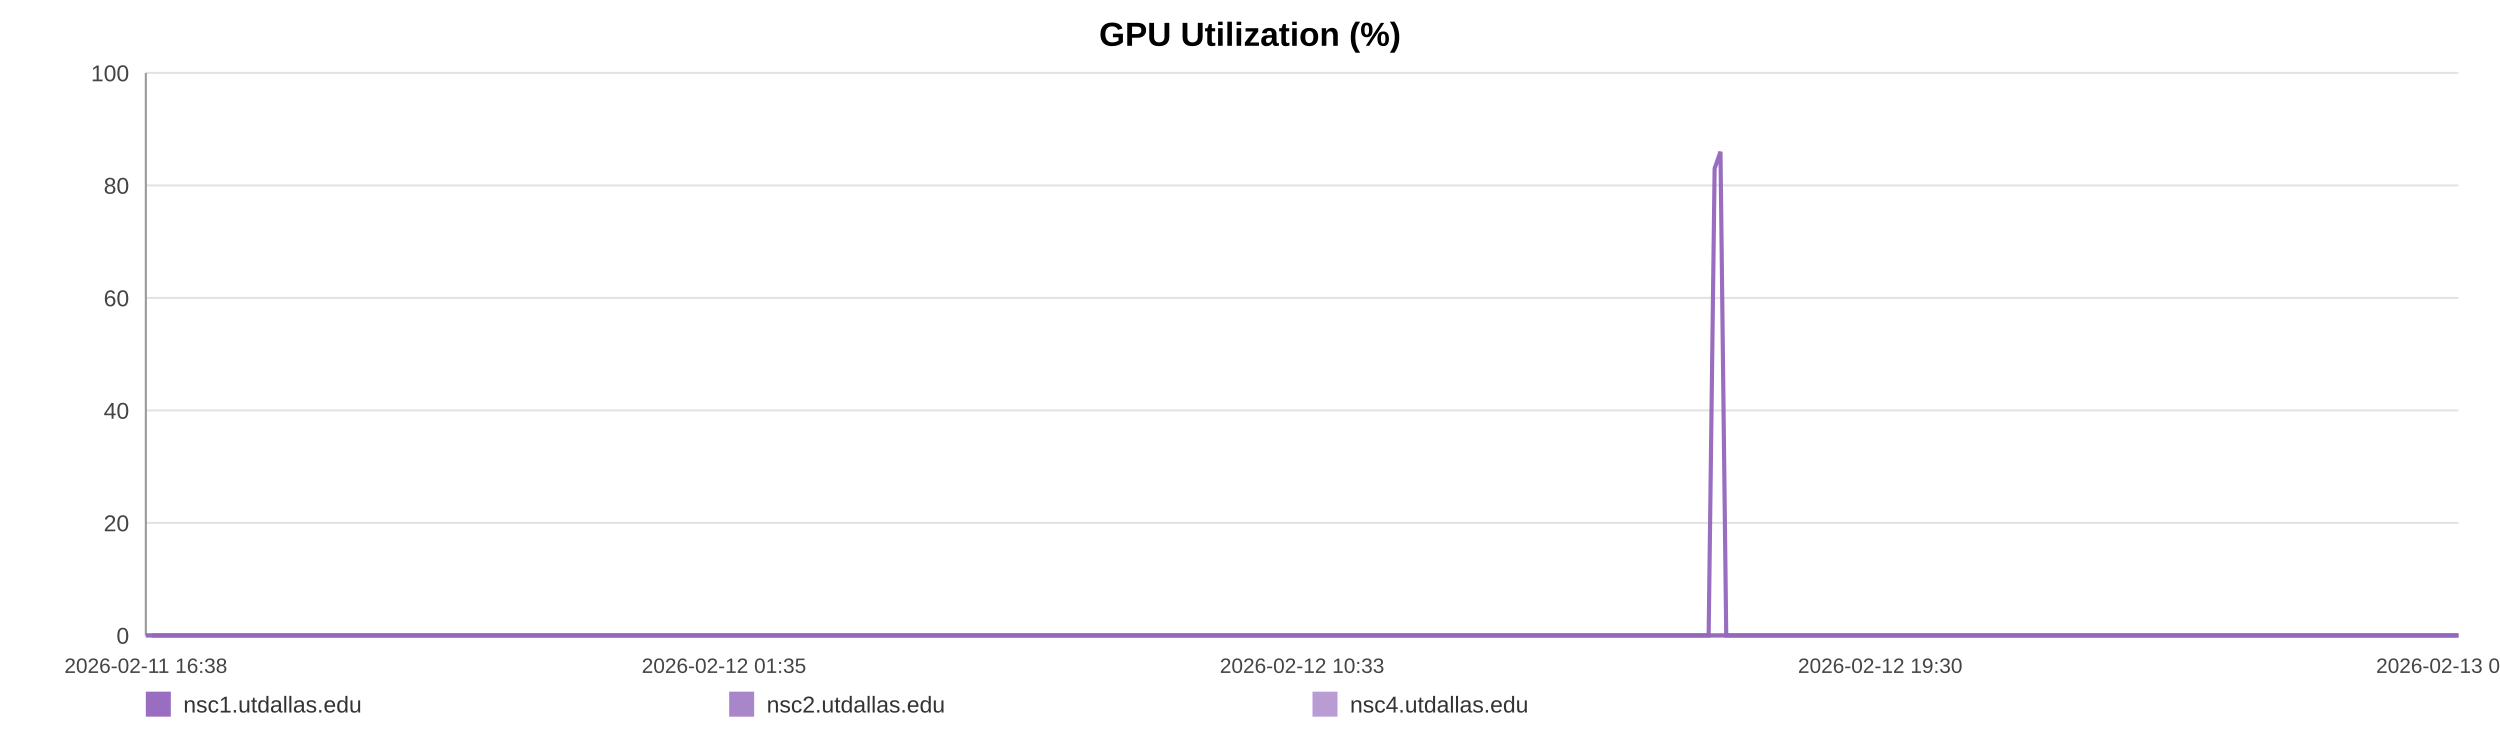
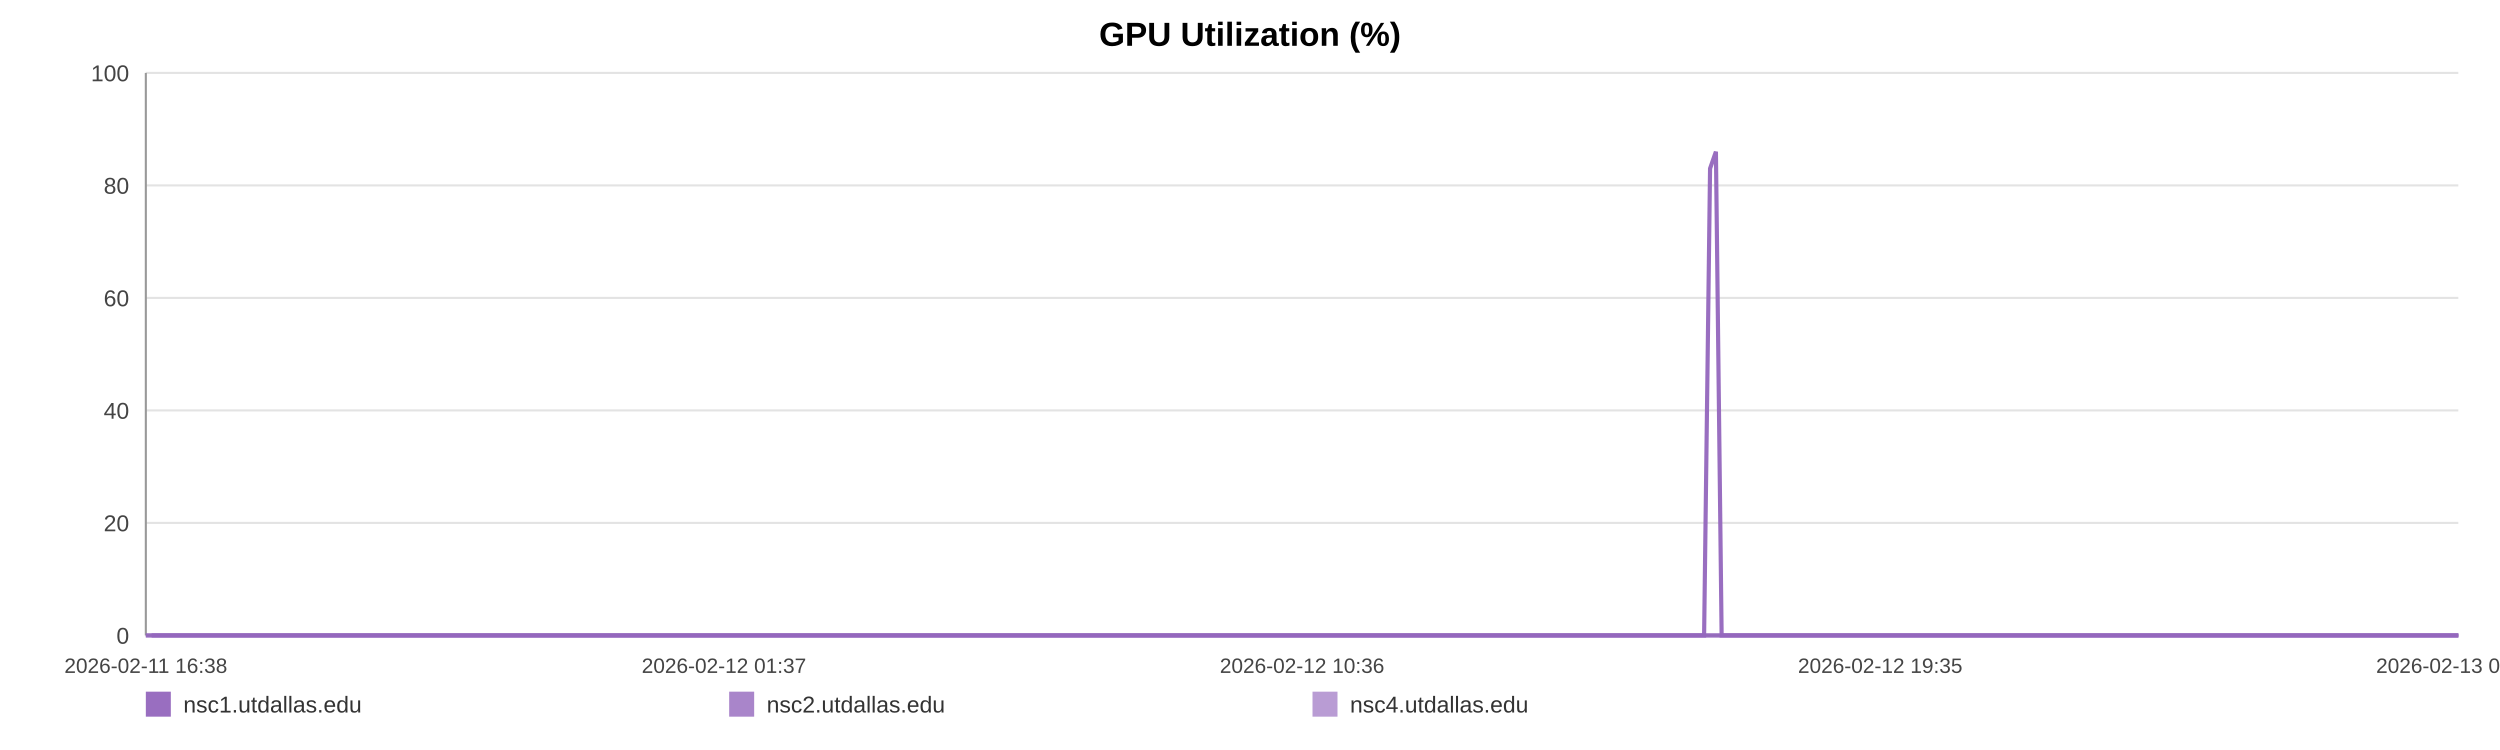
<svg xmlns="http://www.w3.org/2000/svg" width="1200" height="360" viewBox="0 0 1200 360" role="img" aria-label="GPU Utilization (%)">
  <rect width="100%" height="100%" fill="#ffffff" />
  <text x="600.0" y="22" text-anchor="middle" font-size="16" font-family="Arial, Helvetica, sans-serif" font-weight="bold">GPU Utilization (%)</text>
  <line x1="70" y1="35.00" x2="1180" y2="35.00" stroke="#e3e3e3" stroke-width="1" />
  <text x="62" y="39.00" text-anchor="end" font-size="11" fill="#444" font-family="Arial, Helvetica, sans-serif">100</text>
  <line x1="70" y1="89.00" x2="1180" y2="89.00" stroke="#e3e3e3" stroke-width="1" />
  <text x="62" y="93.00" text-anchor="end" font-size="11" fill="#444" font-family="Arial, Helvetica, sans-serif">80</text>
  <line x1="70" y1="143.00" x2="1180" y2="143.00" stroke="#e3e3e3" stroke-width="1" />
  <text x="62" y="147.00" text-anchor="end" font-size="11" fill="#444" font-family="Arial, Helvetica, sans-serif">60</text>
  <line x1="70" y1="197.00" x2="1180" y2="197.00" stroke="#e3e3e3" stroke-width="1" />
  <text x="62" y="201.00" text-anchor="end" font-size="11" fill="#444" font-family="Arial, Helvetica, sans-serif">40</text>
  <line x1="70" y1="251.00" x2="1180" y2="251.00" stroke="#e3e3e3" stroke-width="1" />
  <text x="62" y="255.00" text-anchor="end" font-size="11" fill="#444" font-family="Arial, Helvetica, sans-serif">20</text>
  <line x1="70" y1="305.00" x2="1180" y2="305.00" stroke="#e3e3e3" stroke-width="1" />
  <text x="62" y="309.00" text-anchor="end" font-size="11" fill="#444" font-family="Arial, Helvetica, sans-serif">0</text>
  <line x1="70" y1="35" x2="70" y2="305" stroke="#999" />
  <line x1="70" y1="305" x2="1180" y2="305" stroke="#999" />
  <text x="70.00" y="323" text-anchor="middle" font-size="10" fill="#444" font-family="Arial, Helvetica, sans-serif">2026-02-11 16:38</text>
-   <text x="347.50" y="323" text-anchor="middle" font-size="10" fill="#444" font-family="Arial, Helvetica, sans-serif">2026-02-12 01:35</text>
-   <text x="625.00" y="323" text-anchor="middle" font-size="10" fill="#444" font-family="Arial, Helvetica, sans-serif">2026-02-12 10:33</text>
-   <text x="902.50" y="323" text-anchor="middle" font-size="10" fill="#444" font-family="Arial, Helvetica, sans-serif">2026-02-12 19:30</text>
-   <text x="1180.00" y="323" text-anchor="middle" font-size="10" fill="#444" font-family="Arial, Helvetica, sans-serif">2026-02-13 04:28</text>
-   <polyline fill="none" stroke="#9467bd" stroke-opacity="0.95" stroke-width="2" points="72.78,305.00 75.57,305.00 78.34,305.00 81.13,305.00 83.93,305.00 86.68,305.00 89.47,305.00 92.48,305.00 95.25,305.00 98.01,305.00 100.77,305.00 103.59,305.00 106.35,305.00 109.12,305.00 114.12,305.00 118.43,305.00 121.23,305.00 124.08,305.00 126.85,305.00 129.62,305.00 132.34,305.00 135.14,305.00 137.91,305.00 140.71,305.00 143.51,305.00 146.34,305.00 149.13,305.00 151.91,305.00 154.83,305.00 157.64,305.00 160.41,305.00 163.26,305.00 166.03,305.00 168.81,305.00 171.68,305.00 174.43,305.00 177.21,305.00 180.04,305.00 182.79,305.00 185.57,305.00 188.31,305.00 191.08,305.00 193.87,305.00 196.63,305.00 199.47,305.00 202.28,305.00 205.02,305.00 207.79,305.00 210.60,305.00 213.38,305.00 216.55,305.00 219.33,305.00 222.10,305.00 224.85,305.00 227.62,305.00 230.37,305.00 233.13,305.00 235.92,305.00 238.69,305.00 241.52,305.00 244.29,305.00 247.04,305.00 249.83,305.00 252.65,305.00 255.42,305.00 258.21,305.00 260.95,305.00 263.70,305.00 266.47,305.00 269.22,305.00 271.99,305.00 274.77,305.00 277.52,305.00 280.30,305.00 283.09,305.00 285.83,305.00 288.63,305.00 291.38,305.00 294.15,305.00 296.99,305.00 299.76,305.00 302.54,305.00 305.33,305.00 308.09,305.00 310.88,305.00 313.65,305.00 316.40,305.00 319.15,305.00 321.95,305.00 324.74,305.00 327.51,305.00 330.32,305.00 333.06,305.00 335.84,305.00 338.61,305.00 341.38,305.00 344.13,305.00 346.91,305.00 349.66,305.00 352.46,305.00 355.24,305.00 358.02,305.00 360.80,305.00 363.61,305.00 366.41,305.00 369.18,305.00 371.94,305.00 374.71,305.00 377.47,305.00 380.28,305.00 383.06,305.00 385.83,305.00 388.60,305.00 391.38,305.00 394.17,305.00 396.97,305.00 399.79,305.00 402.55,305.00 405.33,305.00 408.11,305.00 410.88,305.00 413.65,305.00 416.45,305.00 419.46,305.00 422.22,305.00 425.04,305.00 427.81,305.00 430.56,305.00 433.31,305.00 436.04,305.00 438.81,305.00 441.59,305.00 444.36,305.00 447.12,305.00 449.90,305.00 452.67,305.00 455.42,305.00 458.25,305.00 461.01,305.00 463.78,305.00 466.54,305.00 469.32,305.00 472.09,305.00 474.87,305.00 477.66,305.00 480.44,305.00 483.22,305.00 485.99,305.00 488.74,305.00 491.51,305.00 494.28,305.00 497.05,305.00 499.84,305.00 502.64,305.00 505.42,305.00 508.19,305.00 511.00,305.00 513.77,305.00 516.53,305.00 519.32,305.00 522.10,305.00 524.92,305.00 527.73,305.00 530.49,305.00 533.28,305.00 536.03,305.00 538.79,305.00 541.56,305.00 544.34,305.00 547.10,305.00 549.84,305.00 552.61,305.00 555.41,305.00 558.19,305.00 560.98,305.00 563.75,305.00 566.59,305.00 569.36,305.00 572.13,305.00 574.89,305.00 577.65,305.00 580.67,305.00 583.51,305.00 586.26,305.00 589.02,305.00 591.76,305.00 594.54,305.00 597.32,305.00 600.10,305.00 602.89,305.00 605.65,305.00 608.41,305.00 611.19,305.00 614.03,305.00 616.80,305.00 619.56,305.00 622.33,305.00 625.13,305.00 627.96,305.00 630.80,305.00 633.56,305.00 636.34,305.00 639.12,305.00 641.88,305.00 644.67,305.00 647.44,305.00 650.26,305.00 653.02,305.00 655.77,305.00 658.58,305.00 661.36,305.00 664.13,305.00 666.91,305.00 669.72,305.00 672.50,305.00 675.26,305.00 678.01,305.00 680.77,305.00 683.56,305.00 686.33,305.00 689.09,305.00 691.86,305.00 694.61,305.00 697.38,305.00 700.17,305.00 702.95,305.00 705.74,305.00 708.55,305.00 711.33,305.00 714.13,305.00 716.89,305.00 719.68,305.00 722.45,305.00 725.23,305.00 728.01,305.00 730.85,305.00 733.63,305.00 736.41,305.00 739.19,305.00 741.96,305.00 744.74,305.00 747.49,305.00 750.26,305.00 753.06,305.00 755.83,305.00 758.61,305.00 761.39,305.00 764.19,305.00 766.96,305.00 769.74,305.00 772.54,305.00 775.34,305.00 778.10,305.00 780.87,305.00 783.67,305.00 786.48,305.00 789.26,305.00 792.03,305.00 794.80,305.00 797.88,305.00 800.68,305.00 803.46,305.00 806.24,305.00 809.04,305.00 811.83,305.00 814.61,305.00 817.40,305.00 820.15,305.00 823.02,80.90 825.83,72.80 828.59,305.00 831.36,305.00 834.14,305.00 836.91,305.00 839.69,305.00 842.58,305.00 845.36,305.00 848.13,305.00 850.94,305.00 853.93,305.00 856.71,305.00 860.21,305.00 864.91,305.00 867.74,305.00 870.58,305.00 873.35,305.00 876.07,305.00 878.84,305.00 881.66,305.00 884.45,305.00 887.24,305.00 890.13,305.00 893.01,305.00 895.95,305.00 898.74,305.00 901.52,305.00 904.30,305.00 907.11,305.00 909.92,305.00 912.73,305.00 915.49,305.00 918.26,305.00 921.15,305.00 923.95,305.00 926.69,305.00 929.48,305.00 932.30,305.00 935.19,305.00 937.98,305.00 940.76,305.00 943.62,305.00 946.28,305.00 949.04,305.00 951.87,305.00 954.63,305.00 957.45,305.00 960.32,305.00 963.11,305.00 965.88,305.00 968.69,305.00 971.50,305.00 974.28,305.00 977.05,305.00 979.80,305.00 982.60,305.00 985.38,305.00 988.14,305.00 991.45,305.00 994.72,305.00 998.01,305.00 1001.23,305.00 1004.41,305.00 1007.61,305.00 1010.90,305.00 1014.13,305.00 1016.92,305.00 1019.66,305.00 1022.44,305.00 1025.21,305.00 1027.99,305.00 1030.74,305.00 1033.50,305.00 1036.26,305.00 1039.04,305.00 1041.81,305.00 1044.58,305.00 1047.35,305.00 1050.12,305.00 1052.87,305.00 1055.64,305.00 1058.40,305.00 1061.18,305.00 1063.93,305.00 1066.71,305.00 1069.51,305.00 1072.26,305.00 1075.01,305.00 1077.77,305.00 1080.54,305.00 1083.32,305.00 1086.10,305.00 1088.86,305.00 1091.64,305.00 1094.42,305.00 1097.18,305.00 1099.95,305.00 1102.72,305.00 1105.48,305.00 1108.25,305.00 1110.98,305.00 1113.72,305.00 1116.49,305.00 1119.25,305.00 1122.01,305.00 1124.77,305.00 1127.53,305.00 1130.30,305.00 1133.05,305.00 1135.79,305.00 1138.52,305.00 1141.38,305.00 1144.37,305.00 1147.16,305.00 1149.94,305.00 1152.70,305.00 1155.46,305.00 1158.20,305.00 1160.96,305.00 1163.72,305.00 1167.00,305.00 1170.25,305.00 1173.48,305.00 1176.73,305.00 1180.00,305.00" />
-   <polyline fill="none" stroke="#9467bd" stroke-opacity="0.80" stroke-width="2" points="70.00,305.00 72.78,305.00 75.57,305.00 78.34,305.00 81.13,305.00 83.93,305.00 86.68,305.00 89.47,305.00 92.48,305.00 95.25,305.00 98.01,305.00 100.77,305.00 103.59,305.00 106.35,305.00 109.12,305.00 114.12,305.00 118.43,305.00 121.23,305.00 124.08,305.00 126.85,305.00 129.62,305.00 132.34,305.00 135.14,305.00 137.91,305.00 140.71,305.00 143.51,305.00 146.34,305.00 149.13,305.00 151.91,305.00 154.83,305.00 157.64,305.00 160.41,305.00 163.26,305.00 166.03,305.00 168.81,305.00 171.68,305.00 174.43,305.00 177.21,305.00 180.04,305.00 182.79,305.00 185.57,305.00 188.31,305.00 191.08,305.00 193.87,305.00 196.63,305.00 199.47,305.00 202.28,305.00 205.02,305.00 207.79,305.00 210.60,305.00 213.38,305.00 216.55,305.00 219.33,305.00 222.10,305.00 224.85,305.00 227.62,305.00 230.37,305.00 233.13,305.00 235.92,305.00 238.69,305.00 241.52,305.00 244.29,305.00 247.04,305.00 249.83,305.00 252.65,305.00 255.42,305.00 258.21,305.00 260.95,305.00 263.70,305.00 266.47,305.00 269.22,305.00 271.99,305.00 274.77,305.00 277.52,305.00 280.30,305.00 283.09,305.00 285.83,305.00 288.63,305.00 291.38,305.00 294.15,305.00 296.99,305.00 299.76,305.00 302.54,305.00 305.33,305.00 308.09,305.00 310.88,305.00 313.65,305.00 316.40,305.00 319.15,305.00 321.95,305.00 324.74,305.00 327.51,305.00 330.32,305.00 333.06,305.00 335.84,305.00 338.61,305.00 341.38,305.00 344.13,305.00 346.91,305.00 349.66,305.00 352.46,305.00 355.24,305.00 358.02,305.00 360.80,305.00 363.61,305.00 366.41,305.00 369.18,305.00 371.94,305.00 374.71,305.00 377.47,305.00 380.28,305.00 383.06,305.00 385.83,305.00 388.60,305.00 391.38,305.00 394.17,305.00 396.97,305.00 399.79,305.00 402.55,305.00 405.33,305.00 408.11,305.00 410.88,305.00 413.65,305.00 416.45,305.00 419.46,305.00 422.22,305.00 425.04,305.00 427.81,305.00 430.56,305.00 433.31,305.00 436.04,305.00 438.81,305.00 441.59,305.00 444.36,305.00 447.12,305.00 449.90,305.00 452.67,305.00 455.42,305.00 458.25,305.00 461.01,305.00 463.78,305.00 466.54,305.00 469.32,305.00 472.09,305.00 474.87,305.00 477.66,305.00 480.44,305.00 483.22,305.00 485.99,305.00 488.74,305.00 491.51,305.00 494.28,305.00 497.05,305.00 499.84,305.00 502.64,305.00 505.42,305.00 508.19,305.00 511.00,305.00 513.77,305.00 516.53,305.00 519.32,305.00 522.10,305.00 524.92,305.00 527.73,305.00 530.49,305.00 533.28,305.00 536.03,305.00 538.79,305.00 541.56,305.00 544.34,305.00 547.10,305.00 549.84,305.00 552.61,305.00 555.41,305.00 558.19,305.00 560.98,305.00 563.75,305.00 566.59,305.00 569.36,305.00 572.13,305.00 574.89,305.00 577.65,305.00 580.67,305.00 583.51,305.00 586.26,305.00 589.02,305.00 591.76,305.00 594.54,305.00 597.32,305.00 600.10,305.00 602.89,305.00 605.65,305.00 608.41,305.00 611.19,305.00 614.03,305.00 616.80,305.00 619.56,305.00 622.33,305.00 625.13,305.00 627.96,305.00 630.80,305.00 633.56,305.00 636.34,305.00 639.12,305.00 641.88,305.00 644.67,305.00 647.44,305.00 650.26,305.00 653.02,305.00 655.77,305.00 658.58,305.00 661.36,305.00 664.13,305.00 666.91,305.00 669.72,305.00 672.50,305.00 675.26,305.00 678.01,305.00 680.77,305.00 683.56,305.00 686.33,305.00 689.09,305.00 691.86,305.00 694.61,305.00 697.38,305.00 700.17,305.00 702.95,305.00 705.74,305.00 708.55,305.00 711.33,305.00 714.13,305.00 716.89,305.00 719.68,305.00 722.45,305.00 725.23,305.00 728.01,305.00 730.85,305.00 733.63,305.00 736.41,305.00 739.19,305.00 741.96,305.00 744.74,305.00 747.49,305.00 750.26,305.00 753.06,305.00 755.83,305.00 758.61,305.00 761.39,305.00 764.19,305.00 766.96,305.00 769.74,305.00 772.54,305.00 775.34,305.00 778.10,305.00 780.87,305.00 783.67,305.00 786.48,305.00 789.26,305.00 792.03,305.00 794.80,305.00 797.88,305.00 800.68,305.00 803.46,305.00 806.24,305.00 809.04,305.00 811.83,305.00 814.61,305.00 817.40,305.00 820.15,305.00 823.02,305.00 825.83,305.00 828.59,305.00 831.36,305.00 834.14,305.00 836.91,305.00 839.69,305.00 842.58,305.00 845.36,305.00 848.13,305.00 850.94,305.00 853.93,305.00 856.71,305.00 860.21,305.00 864.91,305.00 867.74,305.00 870.58,305.00 873.35,305.00 876.07,305.00 878.84,305.00 881.66,305.00 884.45,305.00 887.24,305.00 890.13,305.00 893.01,305.00 895.95,305.00 898.74,305.00 901.52,305.00 904.30,305.00 907.11,305.00 909.92,305.00 912.73,305.00 915.49,305.00 918.26,305.00 921.15,305.00 923.95,305.00 926.69,305.00 929.48,305.00 932.30,305.00 935.19,305.00 937.98,305.00 940.76,305.00 943.62,305.00 946.28,305.00 949.04,305.00 951.87,305.00 954.63,305.00 957.45,305.00 960.32,305.00 963.11,305.00 965.88,305.00 968.69,305.00 971.50,305.00 974.28,305.00 977.05,305.00 979.80,305.00 982.60,305.00 985.38,305.00 988.14,305.00 991.45,305.00 994.72,305.00 998.01,305.00 1001.23,305.00 1004.41,305.00 1007.61,305.00 1010.90,305.00 1014.13,305.00 1016.92,305.00 1019.66,305.00 1022.44,305.00 1025.21,305.00 1027.99,305.00 1030.74,305.00 1033.50,305.00 1036.26,305.00 1039.04,305.00 1041.81,305.00 1044.58,305.00 1047.35,305.00 1050.12,305.00 1052.87,305.00 1055.64,305.00 1058.40,305.00 1061.18,305.00 1063.93,305.00 1066.71,305.00 1069.51,305.00 1072.26,305.00 1075.01,305.00 1077.77,305.00 1080.54,305.00 1083.32,305.00 1086.10,305.00 1088.86,305.00 1091.64,305.00 1094.42,305.00 1097.18,305.00 1099.95,305.00 1102.72,305.00 1105.48,305.00 1108.25,305.00 1110.98,305.00 1113.72,305.00 1116.49,305.00 1119.25,305.00 1122.01,305.00 1124.77,305.00 1127.53,305.00 1130.30,305.00 1133.05,305.00 1135.79,305.00 1138.52,305.00 1141.38,305.00 1144.37,305.00 1147.16,305.00 1149.94,305.00 1152.70,305.00 1155.46,305.00 1158.20,305.00 1160.96,305.00 1163.72,305.00 1167.00,305.00 1170.25,305.00 1173.48,305.00 1176.73,305.00 1180.00,305.00" />
-   <polyline fill="none" stroke="#9467bd" stroke-opacity="0.65" stroke-width="2" points="70.00,305.00 72.78,305.00 75.57,305.00 78.34,305.00 81.13,305.00 83.93,305.00 86.68,305.00 89.47,305.00 92.48,305.00 95.25,305.00 98.01,305.00 100.77,305.00 103.59,305.00 106.35,305.00 109.12,305.00 114.12,305.00 118.43,305.00 121.23,305.00 124.08,305.00 126.85,305.00 129.62,305.00 132.34,305.00 135.14,305.00 137.91,305.00 140.71,305.00 143.51,305.00 146.34,305.00 149.13,305.00 151.91,305.00 154.83,305.00 157.64,305.00 160.41,305.00 163.26,305.00 166.03,305.00 168.81,305.00 171.68,305.00 174.43,305.00 177.21,305.00 180.04,305.00 182.79,305.00 185.57,305.00 188.31,305.00 191.08,305.00 193.87,305.00 196.63,305.00 199.47,305.00 202.28,305.00 205.02,305.00 207.79,305.00 210.60,305.00 213.38,305.00 216.55,305.00 219.33,305.00 222.10,305.00 224.85,305.00 227.62,305.00 230.37,305.00 233.13,305.00 235.92,305.00 238.69,305.00 241.52,305.00 244.29,305.00 247.04,305.00 249.83,305.00 252.65,305.00 255.42,305.00 258.21,305.00 260.95,305.00 263.70,305.00 266.47,305.00 269.22,305.00 271.99,305.00 274.77,305.00 277.52,305.00 280.30,305.00 283.09,305.00 285.83,305.00 288.63,305.00 291.38,305.00 294.15,305.00 296.99,305.00 299.76,305.00 302.54,305.00 305.33,305.00 308.09,305.00 310.88,305.00 313.65,305.00 316.40,305.00 319.15,305.00 321.95,305.00 324.74,305.00 327.51,305.00 330.32,305.00 333.06,305.00 335.84,305.00 338.61,305.00 341.38,305.00 344.13,305.00 346.91,305.00 349.66,305.00 352.46,305.00 355.24,305.00 358.02,305.00 360.80,305.00 363.61,305.00 366.41,305.00 369.18,305.00 371.94,305.00 374.71,305.00 377.47,305.00 380.28,305.00 383.06,305.00 385.83,305.00 388.60,305.00 391.38,305.00 394.17,305.00 396.97,305.00 399.79,305.00 402.55,305.00 405.33,305.00 408.11,305.00 410.88,305.00 413.65,305.00 416.45,305.00 419.46,305.00 422.22,305.00 425.04,305.00 427.81,305.00 430.56,305.00 433.31,305.00 436.04,305.00 438.81,305.00 441.59,305.00 444.36,305.00 447.12,305.00 449.90,305.00 452.67,305.00 455.42,305.00 458.25,305.00 461.01,305.00 463.78,305.00 466.54,305.00 469.32,305.00 472.09,305.00 474.87,305.00 477.66,305.00 480.44,305.00 483.22,305.00 485.99,305.00 488.74,305.00 491.51,305.00 494.28,305.00 497.05,305.00 499.84,305.00 502.64,305.00 505.42,305.00 508.19,305.00 511.00,305.00 513.77,305.00 516.53,305.00 519.32,305.00 522.10,305.00 524.92,305.00 527.73,305.00 530.49,305.00 533.28,305.00 536.03,305.00 538.79,305.00 541.56,305.00 544.34,305.00 547.10,305.00 549.84,305.00 552.61,305.00 555.41,305.00 558.19,305.00 560.98,305.00 563.75,305.00 566.59,305.00 569.36,305.00 572.13,305.00 574.89,305.00 577.65,305.00 580.67,305.00 583.51,305.00 586.26,305.00 589.02,305.00 591.76,305.00 594.54,305.00 597.32,305.00 600.10,305.00 602.89,305.00 605.65,305.00 608.41,305.00 611.19,305.00 614.03,305.00 616.80,305.00 619.56,305.00 622.33,305.00 625.13,305.00 627.96,305.00 630.80,305.00 633.56,305.00 636.34,305.00 639.12,305.00 641.88,305.00 644.67,305.00 647.44,305.00 650.26,305.00 653.02,305.00 655.77,305.00 658.58,305.00 661.36,305.00 664.13,305.00 666.91,305.00 669.72,305.00 672.50,305.00 675.26,305.00 678.01,305.00 680.77,305.00 683.56,305.00 686.33,305.00 689.09,305.00 691.86,305.00 694.61,305.00 697.38,305.00 700.17,305.00 702.95,305.00 705.74,305.00 708.55,305.00 711.33,305.00 714.13,305.00 716.89,305.00 719.68,305.00 722.45,305.00 725.23,305.00 728.01,305.00 730.85,305.00 733.63,305.00 736.41,305.00 739.19,305.00 741.96,305.00 744.74,305.00 747.49,305.00 750.26,305.00 753.06,305.00 755.83,305.00 758.61,305.00 761.39,305.00 764.19,305.00 766.96,305.00 769.74,305.00 772.54,305.00 775.34,305.00 778.10,305.00 780.87,305.00 783.67,305.00 786.48,305.00 789.26,305.00 792.03,305.00 794.80,305.00 797.88,305.00 800.68,305.00 803.46,305.00 806.24,305.00 809.04,305.00 811.83,305.00 814.61,305.00 817.40,305.00 820.15,305.00 823.02,305.00 825.83,305.00 828.59,305.00 831.36,305.00 834.14,305.00 836.91,305.00 839.69,305.00 842.58,305.00 845.36,305.00 848.13,305.00 850.94,305.00 853.93,305.00 856.71,305.00 860.21,305.00 864.91,305.00 867.74,305.00 870.58,305.00 873.35,305.00 876.07,305.00 878.84,305.00 881.66,305.00 884.45,305.00 887.24,305.00 890.13,305.00 893.01,305.00 895.95,305.00 898.74,305.00 901.52,305.00 904.30,305.00 907.11,305.00 909.92,305.00 912.73,305.00 915.49,305.00 918.26,305.00 921.15,305.00 923.95,305.00 926.69,305.00 929.48,305.00 932.30,305.00 935.19,305.00 937.98,305.00 940.76,305.00 943.62,305.00 946.28,305.00 949.04,305.00 951.87,305.00 954.63,305.00 957.45,305.00 960.32,305.00 963.11,305.00 965.88,305.00 968.69,305.00 971.50,305.00 974.28,305.00 977.05,305.00 979.80,305.00 982.60,305.00 985.38,305.00 988.14,305.00 991.45,305.00 994.72,305.00 998.01,305.00 1001.23,305.00 1004.41,305.00 1007.61,305.00 1010.90,305.00 1014.13,305.00 1016.92,305.00 1019.66,305.00 1022.44,305.00 1025.21,305.00 1027.99,305.00 1030.74,305.00 1033.50,305.00 1036.26,305.00 1039.04,305.00 1041.81,305.00 1044.58,305.00 1047.35,305.00 1050.12,305.00 1052.87,305.00 1055.64,305.00 1058.40,305.00 1061.18,305.00 1063.93,305.00 1066.71,305.00 1069.51,305.00 1072.26,305.00 1075.01,305.00 1077.77,305.00 1080.54,305.00 1083.32,305.00 1086.10,305.00 1088.86,305.00 1091.64,305.00 1094.42,305.00 1097.18,305.00 1099.95,305.00 1102.72,305.00 1105.48,305.00 1108.25,305.00 1110.98,305.00 1113.72,305.00 1116.49,305.00 1119.25,305.00 1122.01,305.00 1124.77,305.00 1127.53,305.00 1130.30,305.00 1133.05,305.00 1135.79,305.00 1138.52,305.00 1141.38,305.00 1144.37,305.00 1147.16,305.00 1149.94,305.00 1152.70,305.00 1155.46,305.00 1158.20,305.00 1160.96,305.00 1163.72,305.00 1167.00,305.00 1170.25,305.00 1173.48,305.00 1176.73,305.00 1180.00,305.00" />
+   <text x="347.50" y="323" text-anchor="middle" font-size="10" fill="#444" font-family="Arial, Helvetica, sans-serif">2026-02-12 01:37</text>
+   <text x="625.00" y="323" text-anchor="middle" font-size="10" fill="#444" font-family="Arial, Helvetica, sans-serif">2026-02-12 10:36</text>
+   <text x="902.50" y="323" text-anchor="middle" font-size="10" fill="#444" font-family="Arial, Helvetica, sans-serif">2026-02-12 19:35</text>
+   <text x="1180.00" y="323" text-anchor="middle" font-size="10" fill="#444" font-family="Arial, Helvetica, sans-serif">2026-02-13 04:34</text>
+   <polyline fill="none" stroke="#9467bd" stroke-opacity="0.95" stroke-width="2" points="72.77,305.00 75.55,305.00 78.31,305.00 81.09,305.00 83.89,305.00 86.64,305.00 89.42,305.00 92.42,305.00 95.17,305.00 97.93,305.00 100.68,305.00 103.49,305.00 106.25,305.00 109.00,305.00 113.99,305.00 118.29,305.00 121.08,305.00 123.92,305.00 126.68,305.00 129.45,305.00 132.16,305.00 134.95,305.00 137.72,305.00 140.51,305.00 143.29,305.00 146.12,305.00 148.90,305.00 151.68,305.00 154.58,305.00 157.38,305.00 160.14,305.00 162.98,305.00 165.76,305.00 168.53,305.00 171.38,305.00 174.13,305.00 176.90,305.00 179.72,305.00 182.46,305.00 185.23,305.00 187.97,305.00 190.73,305.00 193.51,305.00 196.26,305.00 199.09,305.00 201.89,305.00 204.63,305.00 207.39,305.00 210.19,305.00 212.96,305.00 216.13,305.00 218.90,305.00 221.66,305.00 224.40,305.00 227.16,305.00 229.90,305.00 232.66,305.00 235.44,305.00 238.20,305.00 241.02,305.00 243.79,305.00 246.52,305.00 249.31,305.00 252.12,305.00 254.88,305.00 257.66,305.00 260.40,305.00 263.14,305.00 265.89,305.00 268.64,305.00 271.40,305.00 274.17,305.00 276.92,305.00 279.69,305.00 282.47,305.00 285.21,305.00 288.00,305.00 290.74,305.00 293.49,305.00 296.33,305.00 299.10,305.00 301.86,305.00 304.65,305.00 307.40,305.00 310.18,305.00 312.94,305.00 315.68,305.00 318.43,305.00 321.21,305.00 324.00,305.00 326.77,305.00 329.56,305.00 332.29,305.00 335.07,305.00 337.82,305.00 340.59,305.00 343.33,305.00 346.10,305.00 348.85,305.00 351.64,305.00 354.41,305.00 357.18,305.00 359.95,305.00 362.76,305.00 365.54,305.00 368.31,305.00 371.06,305.00 373.82,305.00 376.58,305.00 379.37,305.00 382.15,305.00 384.91,305.00 387.67,305.00 390.45,305.00 393.23,305.00 396.02,305.00 398.83,305.00 401.59,305.00 404.36,305.00 407.13,305.00 409.89,305.00 412.65,305.00 415.44,305.00 418.45,305.00 421.20,305.00 424.01,305.00 426.77,305.00 429.51,305.00 432.26,305.00 434.98,305.00 437.74,305.00 440.51,305.00 443.27,305.00 446.03,305.00 448.79,305.00 451.55,305.00 454.30,305.00 457.12,305.00 459.88,305.00 462.64,305.00 465.39,305.00 468.16,305.00 470.92,305.00 473.70,305.00 476.48,305.00 479.25,305.00 482.02,305.00 484.78,305.00 487.53,305.00 490.28,305.00 493.04,305.00 495.81,305.00 498.59,305.00 501.38,305.00 504.15,305.00 506.92,305.00 509.71,305.00 512.48,305.00 515.23,305.00 518.01,305.00 520.78,305.00 523.60,305.00 526.40,305.00 529.15,305.00 531.93,305.00 534.68,305.00 537.43,305.00 540.19,305.00 542.96,305.00 545.71,305.00 548.45,305.00 551.20,305.00 554.00,305.00 556.77,305.00 559.55,305.00 562.31,305.00 565.15,305.00 567.91,305.00 570.67,305.00 573.42,305.00 576.17,305.00 579.18,305.00 582.01,305.00 584.76,305.00 587.51,305.00 590.24,305.00 593.02,305.00 595.78,305.00 598.56,305.00 601.34,305.00 604.10,305.00 606.85,305.00 609.62,305.00 612.45,305.00 615.22,305.00 617.96,305.00 620.72,305.00 623.52,305.00 626.34,305.00 629.17,305.00 631.92,305.00 634.69,305.00 637.46,305.00 640.22,305.00 643.00,305.00 645.77,305.00 648.57,305.00 651.33,305.00 654.07,305.00 656.87,305.00 659.64,305.00 662.40,305.00 665.17,305.00 667.98,305.00 670.75,305.00 673.50,305.00 676.24,305.00 678.99,305.00 681.77,305.00 684.54,305.00 687.29,305.00 690.05,305.00 692.79,305.00 695.55,305.00 698.34,305.00 701.11,305.00 703.89,305.00 706.70,305.00 709.47,305.00 712.26,305.00 715.01,305.00 717.79,305.00 720.55,305.00 723.32,305.00 726.10,305.00 728.93,305.00 731.70,305.00 734.48,305.00 737.25,305.00 740.00,305.00 742.78,305.00 745.52,305.00 748.28,305.00 751.07,305.00 753.84,305.00 756.61,305.00 759.38,305.00 762.17,305.00 764.94,305.00 767.71,305.00 770.49,305.00 773.29,305.00 776.05,305.00 778.81,305.00 781.60,305.00 784.39,305.00 787.17,305.00 789.94,305.00 792.70,305.00 795.77,305.00 798.56,305.00 801.33,305.00 804.10,305.00 806.90,305.00 809.68,305.00 812.45,305.00 815.23,305.00 817.97,305.00 820.83,80.90 823.64,72.80 826.38,305.00 829.14,305.00 831.91,305.00 834.69,305.00 837.46,305.00 840.33,305.00 843.10,305.00 845.86,305.00 848.67,305.00 851.66,305.00 854.43,305.00 857.91,305.00 862.59,305.00 865.43,305.00 868.26,305.00 871.02,305.00 873.73,305.00 876.48,305.00 879.30,305.00 882.08,305.00 884.87,305.00 887.75,305.00 890.62,305.00 893.55,305.00 896.33,305.00 899.10,305.00 901.87,305.00 904.68,305.00 907.48,305.00 910.28,305.00 913.03,305.00 915.80,305.00 918.68,305.00 921.47,305.00 924.20,305.00 926.98,305.00 929.80,305.00 932.67,305.00 935.46,305.00 938.23,305.00 941.08,305.00 943.73,305.00 946.48,305.00 949.31,305.00 952.06,305.00 954.88,305.00 957.73,305.00 960.51,305.00 963.27,305.00 966.08,305.00 968.88,305.00 971.65,305.00 974.41,305.00 977.16,305.00 979.94,305.00 982.72,305.00 985.47,305.00 988.77,305.00 992.03,305.00 995.31,305.00 998.53,305.00 1001.69,305.00 1004.88,305.00 1008.16,305.00 1011.39,305.00 1014.17,305.00 1016.90,305.00 1019.67,305.00 1022.43,305.00 1025.20,305.00 1027.95,305.00 1030.70,305.00 1033.45,305.00 1036.23,305.00 1038.99,305.00 1041.75,305.00 1044.50,305.00 1047.27,305.00 1050.01,305.00 1052.78,305.00 1055.53,305.00 1058.30,305.00 1061.04,305.00 1063.82,305.00 1066.61,305.00 1069.34,305.00 1072.09,305.00 1074.84,305.00 1077.60,305.00 1080.38,305.00 1083.15,305.00 1085.90,305.00 1088.67,305.00 1091.44,305.00 1094.20,305.00 1096.96,305.00 1099.72,305.00 1102.47,305.00 1105.23,305.00 1107.96,305.00 1110.69,305.00 1113.45,305.00 1116.20,305.00 1118.95,305.00 1121.70,305.00 1124.46,305.00 1127.22,305.00 1129.96,305.00 1132.69,305.00 1135.41,305.00 1138.27,305.00 1141.25,305.00 1144.03,305.00 1146.80,305.00 1149.55,305.00 1152.31,305.00 1155.04,305.00 1157.79,305.00 1160.54,305.00 1163.81,305.00 1167.05,305.00 1170.27,305.00 1173.51,305.00 1176.77,305.00 1180.00,305.00" />
+   <polyline fill="none" stroke="#9467bd" stroke-opacity="0.80" stroke-width="2" points="70.00,305.00 72.77,305.00 75.55,305.00 78.31,305.00 81.09,305.00 83.89,305.00 86.64,305.00 89.42,305.00 92.42,305.00 95.17,305.00 97.93,305.00 100.68,305.00 103.49,305.00 106.25,305.00 109.00,305.00 113.99,305.00 118.29,305.00 121.08,305.00 123.92,305.00 126.68,305.00 129.45,305.00 132.16,305.00 134.95,305.00 137.72,305.00 140.51,305.00 143.29,305.00 146.12,305.00 148.90,305.00 151.68,305.00 154.58,305.00 157.38,305.00 160.14,305.00 162.98,305.00 165.76,305.00 168.53,305.00 171.38,305.00 174.13,305.00 176.90,305.00 179.72,305.00 182.46,305.00 185.23,305.00 187.97,305.00 190.73,305.00 193.51,305.00 196.26,305.00 199.09,305.00 201.89,305.00 204.63,305.00 207.39,305.00 210.19,305.00 212.96,305.00 216.13,305.00 218.90,305.00 221.66,305.00 224.40,305.00 227.16,305.00 229.90,305.00 232.66,305.00 235.44,305.00 238.20,305.00 241.02,305.00 243.79,305.00 246.52,305.00 249.31,305.00 252.12,305.00 254.88,305.00 257.66,305.00 260.40,305.00 263.14,305.00 265.89,305.00 268.64,305.00 271.40,305.00 274.17,305.00 276.92,305.00 279.69,305.00 282.47,305.00 285.21,305.00 288.00,305.00 290.74,305.00 293.49,305.00 296.33,305.00 299.10,305.00 301.86,305.00 304.65,305.00 307.40,305.00 310.18,305.00 312.94,305.00 315.68,305.00 318.43,305.00 321.21,305.00 324.00,305.00 326.77,305.00 329.56,305.00 332.29,305.00 335.07,305.00 337.82,305.00 340.59,305.00 343.33,305.00 346.10,305.00 348.85,305.00 351.64,305.00 354.41,305.00 357.18,305.00 359.95,305.00 362.76,305.00 365.54,305.00 368.31,305.00 371.06,305.00 373.82,305.00 376.58,305.00 379.37,305.00 382.15,305.00 384.91,305.00 387.67,305.00 390.45,305.00 393.23,305.00 396.02,305.00 398.83,305.00 401.59,305.00 404.36,305.00 407.13,305.00 409.89,305.00 412.65,305.00 415.44,305.00 418.45,305.00 421.20,305.00 424.01,305.00 426.77,305.00 429.51,305.00 432.26,305.00 434.98,305.00 437.74,305.00 440.51,305.00 443.27,305.00 446.03,305.00 448.79,305.00 451.55,305.00 454.30,305.00 457.12,305.00 459.88,305.00 462.64,305.00 465.39,305.00 468.16,305.00 470.92,305.00 473.70,305.00 476.48,305.00 479.25,305.00 482.02,305.00 484.78,305.00 487.53,305.00 490.28,305.00 493.04,305.00 495.81,305.00 498.59,305.00 501.38,305.00 504.15,305.00 506.92,305.00 509.71,305.00 512.48,305.00 515.23,305.00 518.01,305.00 520.78,305.00 523.60,305.00 526.40,305.00 529.15,305.00 531.93,305.00 534.68,305.00 537.43,305.00 540.19,305.00 542.96,305.00 545.71,305.00 548.45,305.00 551.20,305.00 554.00,305.00 556.77,305.00 559.55,305.00 562.31,305.00 565.15,305.00 567.91,305.00 570.67,305.00 573.42,305.00 576.17,305.00 579.18,305.00 582.01,305.00 584.76,305.00 587.51,305.00 590.24,305.00 593.02,305.00 595.78,305.00 598.56,305.00 601.34,305.00 604.10,305.00 606.85,305.00 609.62,305.00 612.45,305.00 615.22,305.00 617.96,305.00 620.72,305.00 623.52,305.00 626.34,305.00 629.17,305.00 631.92,305.00 634.69,305.00 637.46,305.00 640.22,305.00 643.00,305.00 645.77,305.00 648.57,305.00 651.33,305.00 654.07,305.00 656.87,305.00 659.64,305.00 662.40,305.00 665.17,305.00 667.98,305.00 670.75,305.00 673.50,305.00 676.24,305.00 678.99,305.00 681.77,305.00 684.54,305.00 687.29,305.00 690.05,305.00 692.79,305.00 695.55,305.00 698.34,305.00 701.11,305.00 703.89,305.00 706.70,305.00 709.47,305.00 712.26,305.00 715.01,305.00 717.79,305.00 720.55,305.00 723.32,305.00 726.10,305.00 728.93,305.00 731.70,305.00 734.48,305.00 737.25,305.00 740.00,305.00 742.78,305.00 745.52,305.00 748.28,305.00 751.07,305.00 753.84,305.00 756.61,305.00 759.38,305.00 762.17,305.00 764.94,305.00 767.71,305.00 770.49,305.00 773.29,305.00 776.05,305.00 778.81,305.00 781.60,305.00 784.39,305.00 787.17,305.00 789.94,305.00 792.70,305.00 795.77,305.00 798.56,305.00 801.33,305.00 804.10,305.00 806.90,305.00 809.68,305.00 812.45,305.00 815.23,305.00 817.97,305.00 820.83,305.00 823.64,305.00 826.38,305.00 829.14,305.00 831.91,305.00 834.69,305.00 837.46,305.00 840.33,305.00 843.10,305.00 845.86,305.00 848.67,305.00 851.66,305.00 854.43,305.00 857.91,305.00 862.59,305.00 865.43,305.00 868.26,305.00 871.02,305.00 873.73,305.00 876.48,305.00 879.30,305.00 882.08,305.00 884.87,305.00 887.75,305.00 890.62,305.00 893.55,305.00 896.33,305.00 899.10,305.00 901.87,305.00 904.68,305.00 907.48,305.00 910.28,305.00 913.03,305.00 915.80,305.00 918.68,305.00 921.47,305.00 924.20,305.00 926.98,305.00 929.80,305.00 932.67,305.00 935.46,305.00 938.23,305.00 941.08,305.00 943.73,305.00 946.48,305.00 949.31,305.00 952.06,305.00 954.88,305.00 957.73,305.00 960.51,305.00 963.27,305.00 966.08,305.00 968.88,305.00 971.65,305.00 974.41,305.00 977.16,305.00 979.94,305.00 982.72,305.00 985.47,305.00 988.77,305.00 992.03,305.00 995.31,305.00 998.53,305.00 1001.69,305.00 1004.88,305.00 1008.16,305.00 1011.39,305.00 1014.17,305.00 1016.90,305.00 1019.67,305.00 1022.43,305.00 1025.20,305.00 1027.95,305.00 1030.70,305.00 1033.45,305.00 1036.23,305.00 1038.99,305.00 1041.75,305.00 1044.50,305.00 1047.27,305.00 1050.01,305.00 1052.78,305.00 1055.53,305.00 1058.30,305.00 1061.04,305.00 1063.82,305.00 1066.61,305.00 1069.34,305.00 1072.09,305.00 1074.84,305.00 1077.60,305.00 1080.38,305.00 1083.15,305.00 1085.90,305.00 1088.67,305.00 1091.44,305.00 1094.20,305.00 1096.96,305.00 1099.72,305.00 1102.47,305.00 1105.23,305.00 1107.96,305.00 1110.69,305.00 1113.45,305.00 1116.20,305.00 1118.95,305.00 1121.70,305.00 1124.46,305.00 1127.22,305.00 1129.96,305.00 1132.69,305.00 1135.41,305.00 1138.27,305.00 1141.25,305.00 1144.03,305.00 1146.80,305.00 1149.55,305.00 1152.31,305.00 1155.04,305.00 1157.79,305.00 1160.54,305.00 1163.81,305.00 1167.05,305.00 1170.27,305.00 1173.51,305.00 1176.77,305.00 1180.00,305.00" />
+   <polyline fill="none" stroke="#9467bd" stroke-opacity="0.65" stroke-width="2" points="70.00,305.00 72.77,305.00 75.55,305.00 78.31,305.00 81.09,305.00 83.89,305.00 86.64,305.00 89.42,305.00 92.42,305.00 95.17,305.00 97.93,305.00 100.68,305.00 103.49,305.00 106.25,305.00 109.00,305.00 113.99,305.00 118.29,305.00 121.08,305.00 123.92,305.00 126.68,305.00 129.45,305.00 132.16,305.00 134.95,305.00 137.72,305.00 140.51,305.00 143.29,305.00 146.12,305.00 148.90,305.00 151.68,305.00 154.58,305.00 157.38,305.00 160.14,305.00 162.98,305.00 165.76,305.00 168.53,305.00 171.38,305.00 174.13,305.00 176.90,305.00 179.72,305.00 182.46,305.00 185.23,305.00 187.97,305.00 190.73,305.00 193.51,305.00 196.26,305.00 199.09,305.00 201.89,305.00 204.63,305.00 207.39,305.00 210.19,305.00 212.96,305.00 216.13,305.00 218.90,305.00 221.66,305.00 224.40,305.00 227.16,305.00 229.90,305.00 232.66,305.00 235.44,305.00 238.20,305.00 241.02,305.00 243.79,305.00 246.52,305.00 249.31,305.00 252.12,305.00 254.88,305.00 257.66,305.00 260.40,305.00 263.14,305.00 265.89,305.00 268.64,305.00 271.40,305.00 274.17,305.00 276.92,305.00 279.69,305.00 282.47,305.00 285.21,305.00 288.00,305.00 290.74,305.00 293.49,305.00 296.33,305.00 299.10,305.00 301.86,305.00 304.65,305.00 307.40,305.00 310.18,305.00 312.94,305.00 315.68,305.00 318.43,305.00 321.21,305.00 324.00,305.00 326.77,305.00 329.56,305.00 332.29,305.00 335.07,305.00 337.82,305.00 340.59,305.00 343.33,305.00 346.10,305.00 348.85,305.00 351.64,305.00 354.41,305.00 357.18,305.00 359.95,305.00 362.76,305.00 365.54,305.00 368.31,305.00 371.06,305.00 373.82,305.00 376.58,305.00 379.37,305.00 382.15,305.00 384.91,305.00 387.67,305.00 390.45,305.00 393.23,305.00 396.02,305.00 398.83,305.00 401.59,305.00 404.36,305.00 407.13,305.00 409.89,305.00 412.65,305.00 415.44,305.00 418.45,305.00 421.20,305.00 424.01,305.00 426.77,305.00 429.51,305.00 432.26,305.00 434.98,305.00 437.74,305.00 440.51,305.00 443.27,305.00 446.03,305.00 448.79,305.00 451.55,305.00 454.30,305.00 457.12,305.00 459.88,305.00 462.64,305.00 465.39,305.00 468.16,305.00 470.92,305.00 473.70,305.00 476.48,305.00 479.25,305.00 482.02,305.00 484.78,305.00 487.53,305.00 490.28,305.00 493.04,305.00 495.81,305.00 498.59,305.00 501.38,305.00 504.15,305.00 506.92,305.00 509.71,305.00 512.48,305.00 515.23,305.00 518.01,305.00 520.78,305.00 523.60,305.00 526.40,305.00 529.15,305.00 531.93,305.00 534.68,305.00 537.43,305.00 540.19,305.00 542.96,305.00 545.71,305.00 548.45,305.00 551.20,305.00 554.00,305.00 556.77,305.00 559.55,305.00 562.31,305.00 565.15,305.00 567.91,305.00 570.67,305.00 573.42,305.00 576.17,305.00 579.18,305.00 582.01,305.00 584.76,305.00 587.51,305.00 590.24,305.00 593.02,305.00 595.78,305.00 598.56,305.00 601.34,305.00 604.10,305.00 606.85,305.00 609.62,305.00 612.45,305.00 615.22,305.00 617.96,305.00 620.72,305.00 623.52,305.00 626.34,305.00 629.17,305.00 631.92,305.00 634.69,305.00 637.46,305.00 640.22,305.00 643.00,305.00 645.77,305.00 648.57,305.00 651.33,305.00 654.07,305.00 656.87,305.00 659.64,305.00 662.40,305.00 665.17,305.00 667.98,305.00 670.75,305.00 673.50,305.00 676.24,305.00 678.99,305.00 681.77,305.00 684.54,305.00 687.29,305.00 690.05,305.00 692.79,305.00 695.55,305.00 698.34,305.00 701.11,305.00 703.89,305.00 706.70,305.00 709.47,305.00 712.26,305.00 715.01,305.00 717.79,305.00 720.55,305.00 723.32,305.00 726.10,305.00 728.93,305.00 731.70,305.00 734.48,305.00 737.25,305.00 740.00,305.00 742.78,305.00 745.52,305.00 748.28,305.00 751.07,305.00 753.84,305.00 756.61,305.00 759.38,305.00 762.17,305.00 764.94,305.00 767.71,305.00 770.49,305.00 773.29,305.00 776.05,305.00 778.81,305.00 781.60,305.00 784.39,305.00 787.17,305.00 789.94,305.00 792.70,305.00 795.77,305.00 798.56,305.00 801.33,305.00 804.10,305.00 806.90,305.00 809.68,305.00 812.45,305.00 815.23,305.00 817.97,305.00 820.83,305.00 823.64,305.00 826.38,305.00 829.14,305.00 831.91,305.00 834.69,305.00 837.46,305.00 840.33,305.00 843.10,305.00 845.86,305.00 848.67,305.00 851.66,305.00 854.43,305.00 857.91,305.00 862.59,305.00 865.43,305.00 868.26,305.00 871.02,305.00 873.73,305.00 876.48,305.00 879.30,305.00 882.08,305.00 884.87,305.00 887.75,305.00 890.62,305.00 893.55,305.00 896.33,305.00 899.10,305.00 901.87,305.00 904.68,305.00 907.48,305.00 910.28,305.00 913.03,305.00 915.80,305.00 918.68,305.00 921.47,305.00 924.20,305.00 926.98,305.00 929.80,305.00 932.67,305.00 935.46,305.00 938.23,305.00 941.08,305.00 943.73,305.00 946.48,305.00 949.31,305.00 952.06,305.00 954.88,305.00 957.73,305.00 960.51,305.00 963.27,305.00 966.08,305.00 968.88,305.00 971.65,305.00 974.41,305.00 977.16,305.00 979.94,305.00 982.72,305.00 985.47,305.00 988.77,305.00 992.03,305.00 995.31,305.00 998.53,305.00 1001.69,305.00 1004.88,305.00 1008.16,305.00 1011.39,305.00 1014.17,305.00 1016.90,305.00 1019.67,305.00 1022.43,305.00 1025.20,305.00 1027.95,305.00 1030.70,305.00 1033.45,305.00 1036.23,305.00 1038.99,305.00 1041.75,305.00 1044.50,305.00 1047.27,305.00 1050.01,305.00 1052.78,305.00 1055.53,305.00 1058.30,305.00 1061.04,305.00 1063.82,305.00 1066.61,305.00 1069.34,305.00 1072.09,305.00 1074.84,305.00 1077.60,305.00 1080.38,305.00 1083.15,305.00 1085.90,305.00 1088.67,305.00 1091.44,305.00 1094.20,305.00 1096.96,305.00 1099.72,305.00 1102.47,305.00 1105.23,305.00 1107.96,305.00 1110.69,305.00 1113.45,305.00 1116.20,305.00 1118.95,305.00 1121.70,305.00 1124.46,305.00 1127.22,305.00 1129.96,305.00 1132.69,305.00 1135.41,305.00 1138.27,305.00 1141.25,305.00 1144.03,305.00 1146.80,305.00 1149.55,305.00 1152.31,305.00 1155.04,305.00 1157.79,305.00 1160.54,305.00 1163.81,305.00 1167.05,305.00 1170.27,305.00 1173.51,305.00 1176.77,305.00 1180.00,305.00" />
  <rect x="70" y="332" width="12" height="12" fill="#9467bd" fill-opacity="0.95" />
  <text x="88" y="342" font-size="11" fill="#333" font-family="Arial, Helvetica, sans-serif">nsc1.utdallas.edu</text>
  <rect x="350" y="332" width="12" height="12" fill="#9467bd" fill-opacity="0.80" />
  <text x="368" y="342" font-size="11" fill="#333" font-family="Arial, Helvetica, sans-serif">nsc2.utdallas.edu</text>
  <rect x="630" y="332" width="12" height="12" fill="#9467bd" fill-opacity="0.65" />
  <text x="648" y="342" font-size="11" fill="#333" font-family="Arial, Helvetica, sans-serif">nsc4.utdallas.edu</text>
</svg>
